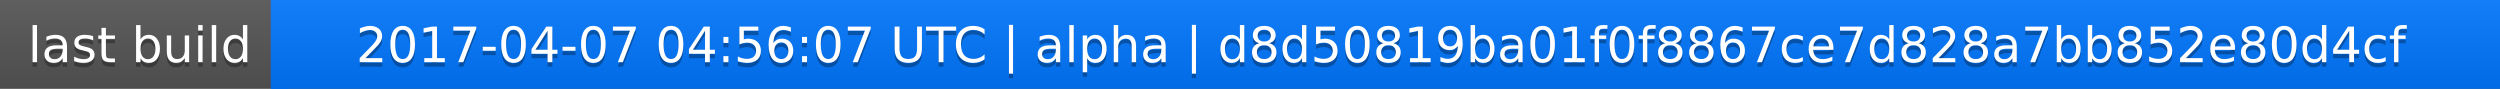
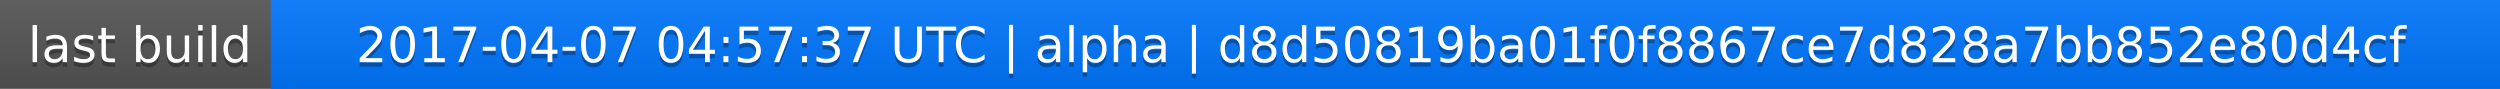
<svg xmlns="http://www.w3.org/2000/svg" width="563" height="20">
  <linearGradient id="a" x2="0" y2="100%">
    <stop offset="0" stop-color="#bbb" stop-opacity=".1" />
    <stop offset="1" stop-opacity=".1" />
  </linearGradient>
  <rect rx="0" width="563" height="20" fill="#555" />
  <rect rx="0" x="61" width="502" height="20" fill="#07f" />
  <path fill="#07f" d="M61 0h4v20h-4z" />
  <rect rx="0" width="563" height="20" fill="url(#a)" />
  <g fill="#fff" text-anchor="middle" font-family="DejaVu Sans,Verdana,Geneva,sans-serif" font-size="11">
    <text x="31.5" y="15" fill="#010101" fill-opacity=".3">last build</text>
    <text x="31.5" y="14">last build</text>
-     <text x="311" y="15" fill="#010101" fill-opacity=".3">2017-04-07 04:56:07 UTC | alpha | d8d50819ba01f0f8867ce7d828a7bb852e80d4cf</text>
-     <text x="311" y="14">2017-04-07 04:56:07 UTC | alpha | d8d50819ba01f0f8867ce7d828a7bb852e80d4cf</text>
+     <text x="311" y="15" fill="#010101" fill-opacity=".3">2017-04-07 04:57:37 UTC | alpha | d8d50819ba01f0f8867ce7d828a7bb852e80d4cf</text>
+     <text x="311" y="14">2017-04-07 04:57:37 UTC | alpha | d8d50819ba01f0f8867ce7d828a7bb852e80d4cf</text>
  </g>
</svg>
